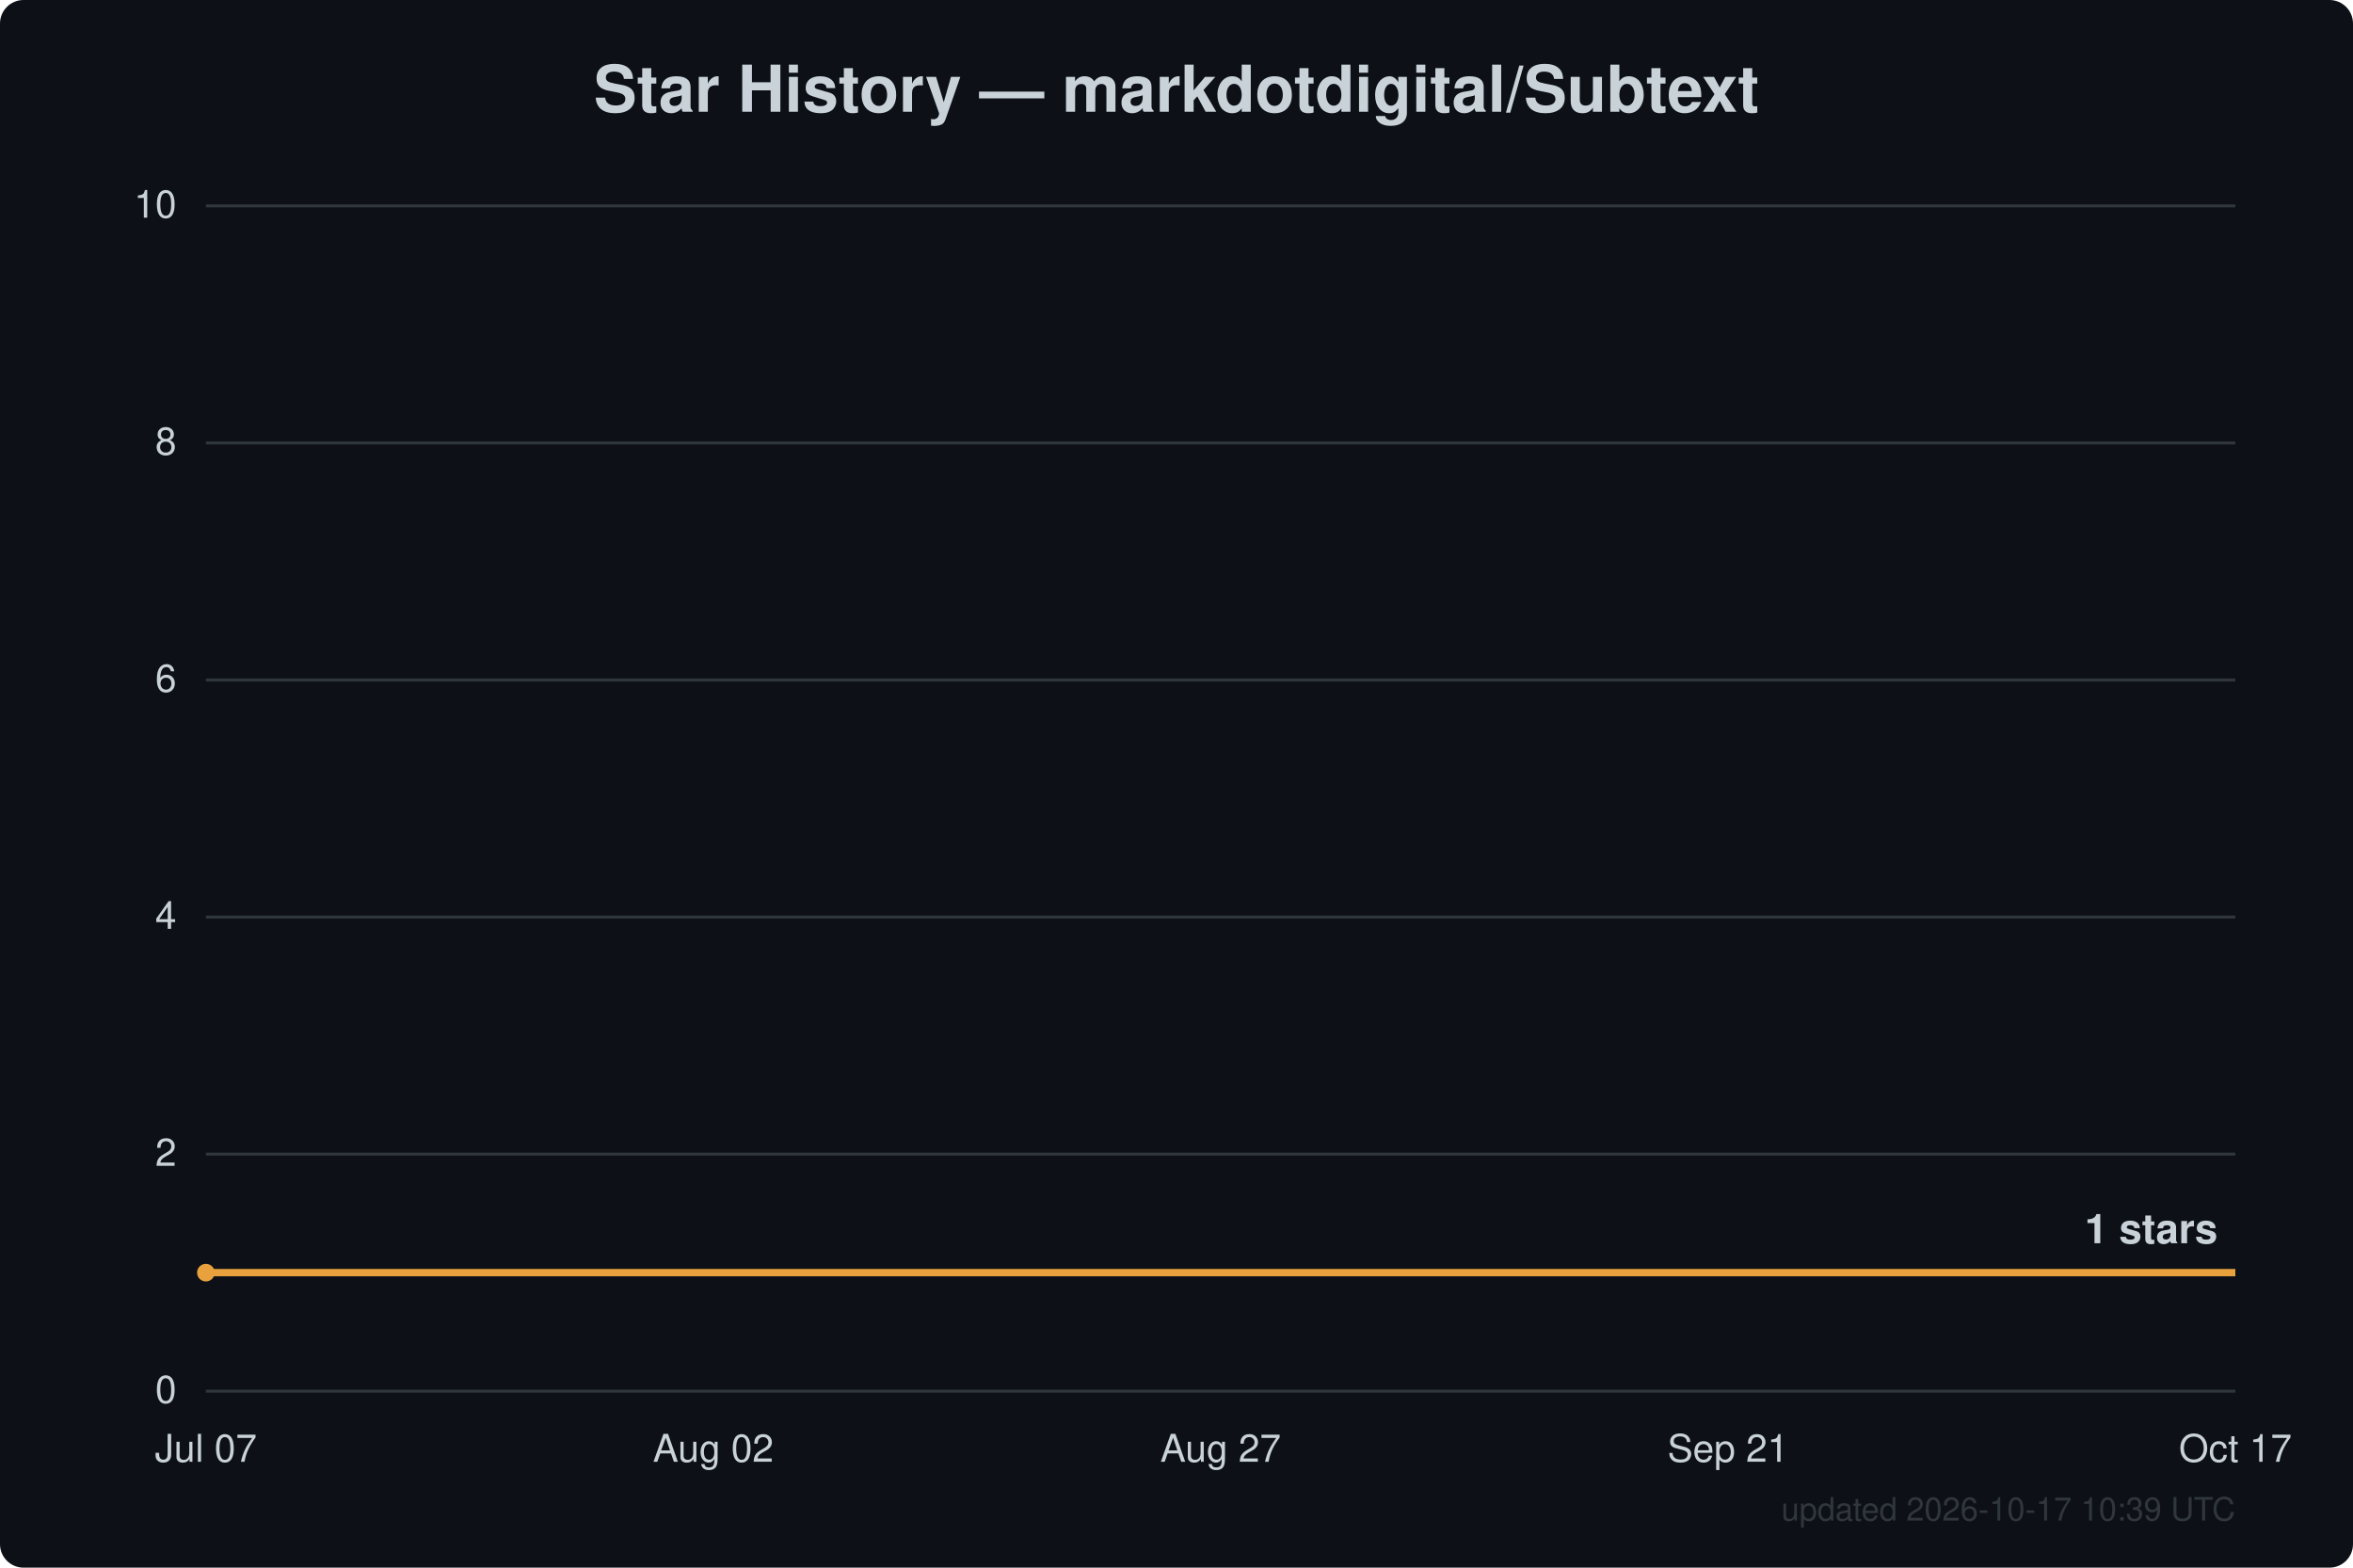
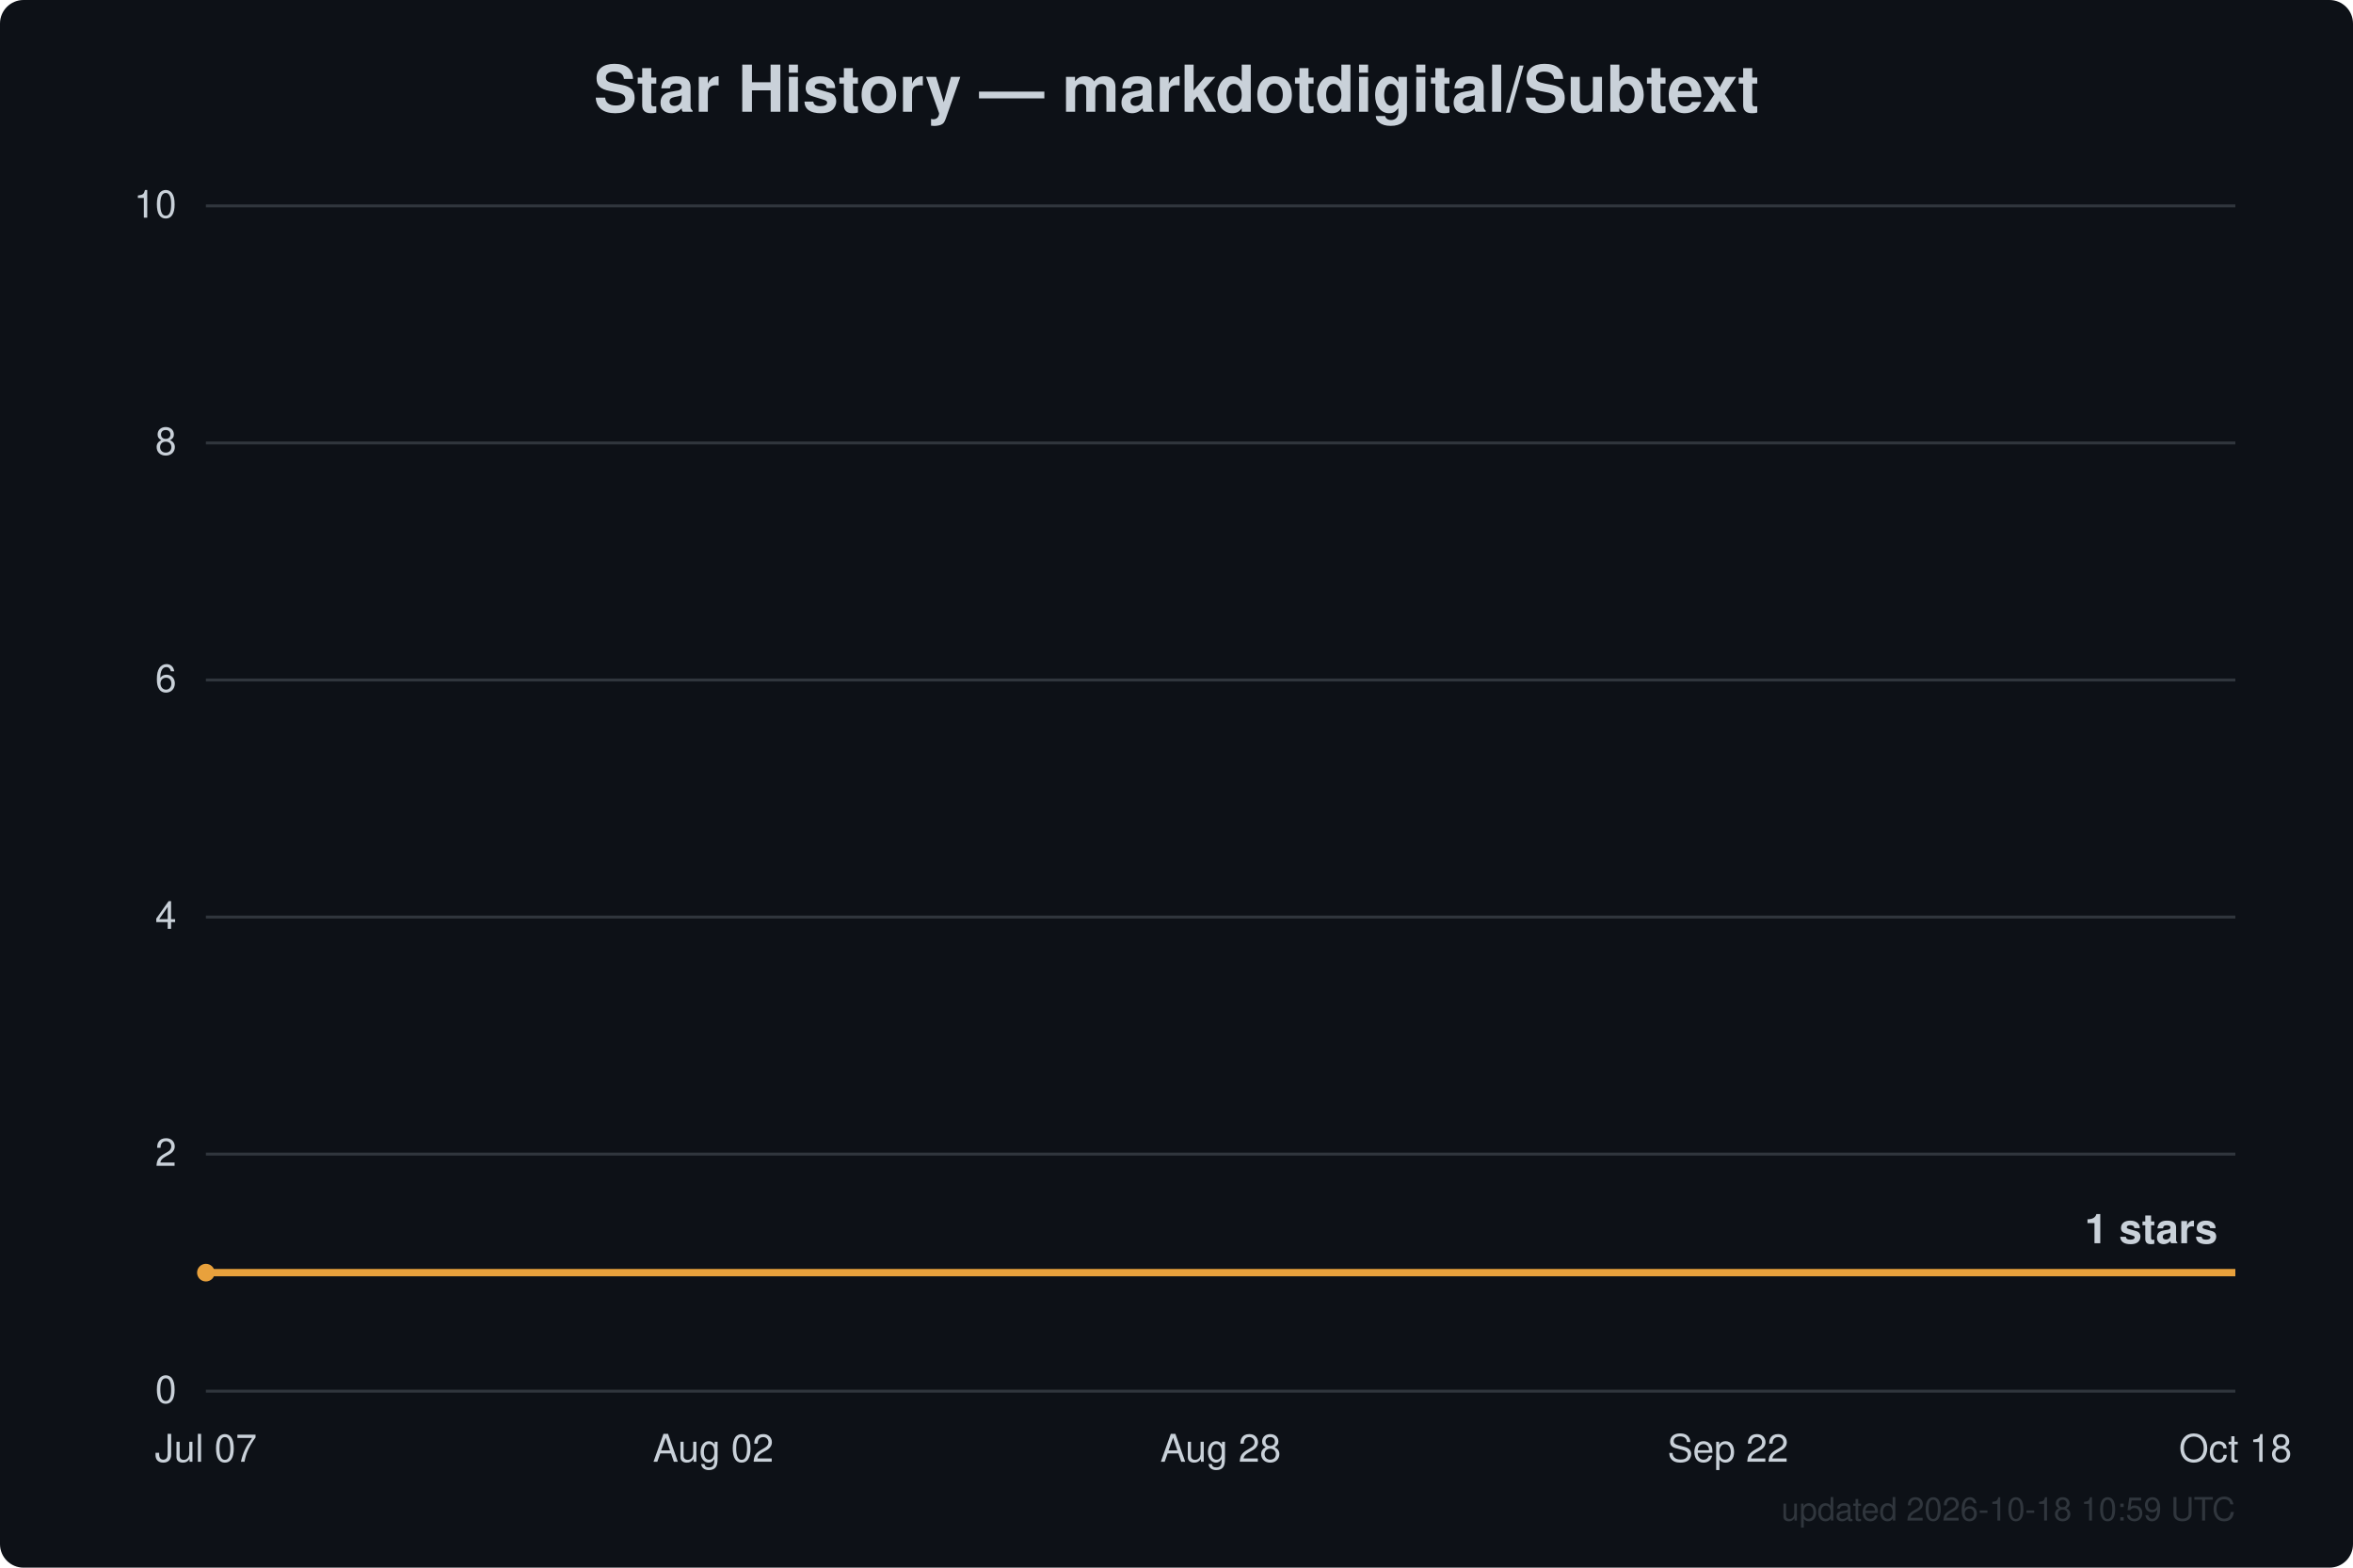
<svg xmlns="http://www.w3.org/2000/svg" width="800" height="533" viewBox="0 0 800 533" font-family="Segoe UI, Helvetica, Arial, sans-serif">
  <rect width="800" height="533" fill="#0d1117" rx="8" />
  <text x="400.0" y="38" text-anchor="middle" fill="#c9d1d9" font-size="22" font-weight="600">Star History — markdotdigital/Subtext</text>
  <line x1="70" y1="473.0" x2="760" y2="473.0" stroke="#30363d" stroke-width="1" />
  <text x="60" y="477.0" text-anchor="end" fill="#c9d1d9" font-size="13">0</text>
  <line x1="70" y1="392.4" x2="760" y2="392.4" stroke="#30363d" stroke-width="1" />
  <text x="60" y="396.4" text-anchor="end" fill="#c9d1d9" font-size="13">2</text>
  <line x1="70" y1="311.8" x2="760" y2="311.8" stroke="#30363d" stroke-width="1" />
  <text x="60" y="315.8" text-anchor="end" fill="#c9d1d9" font-size="13">4</text>
  <line x1="70" y1="231.2" x2="760" y2="231.2" stroke="#30363d" stroke-width="1" />
  <text x="60" y="235.2" text-anchor="end" fill="#c9d1d9" font-size="13">6</text>
  <line x1="70" y1="150.6" x2="760" y2="150.6" stroke="#30363d" stroke-width="1" />
  <text x="60" y="154.6" text-anchor="end" fill="#c9d1d9" font-size="13">8</text>
  <line x1="70" y1="70.0" x2="760" y2="70.0" stroke="#30363d" stroke-width="1" />
  <text x="60" y="74.0" text-anchor="end" fill="#c9d1d9" font-size="13">10</text>
  <text x="70.0" y="497" text-anchor="middle" fill="#c9d1d9" font-size="13">Jul 07</text>
  <text x="242.5" y="497" text-anchor="middle" fill="#c9d1d9" font-size="13">Aug 02</text>
-   <text x="415.0" y="497" text-anchor="middle" fill="#c9d1d9" font-size="13">Aug 27</text>
-   <text x="587.5" y="497" text-anchor="middle" fill="#c9d1d9" font-size="13">Sep 21</text>
-   <text x="760.0" y="497" text-anchor="middle" fill="#c9d1d9" font-size="13">Oct 17</text>
+   <text x="415.0" y="497" text-anchor="middle" fill="#c9d1d9" font-size="13">Aug 28</text>
+   <text x="587.5" y="497" text-anchor="middle" fill="#c9d1d9" font-size="13">Sep 22</text>
+   <text x="760.0" y="497" text-anchor="middle" fill="#c9d1d9" font-size="13">Oct 18</text>
  <path d="M70.0,432.7 L760.0,432.7" fill="none" stroke="#e8a13c" stroke-width="2.5" stroke-linejoin="round" />
  <circle cx="70.0" cy="432.7" r="3" fill="#e8a13c" />
  <text x="754.0" y="422.7" text-anchor="end" fill="#c9d1d9" font-size="14" font-weight="600">1 stars</text>
-   <text x="760" y="517" text-anchor="end" fill="#30363d" font-size="11">updated 2026-10-17 10:39 UTC</text>
+   <text x="760" y="517" text-anchor="end" fill="#30363d" font-size="11">updated 2026-10-18 10:59 UTC</text>
</svg>
